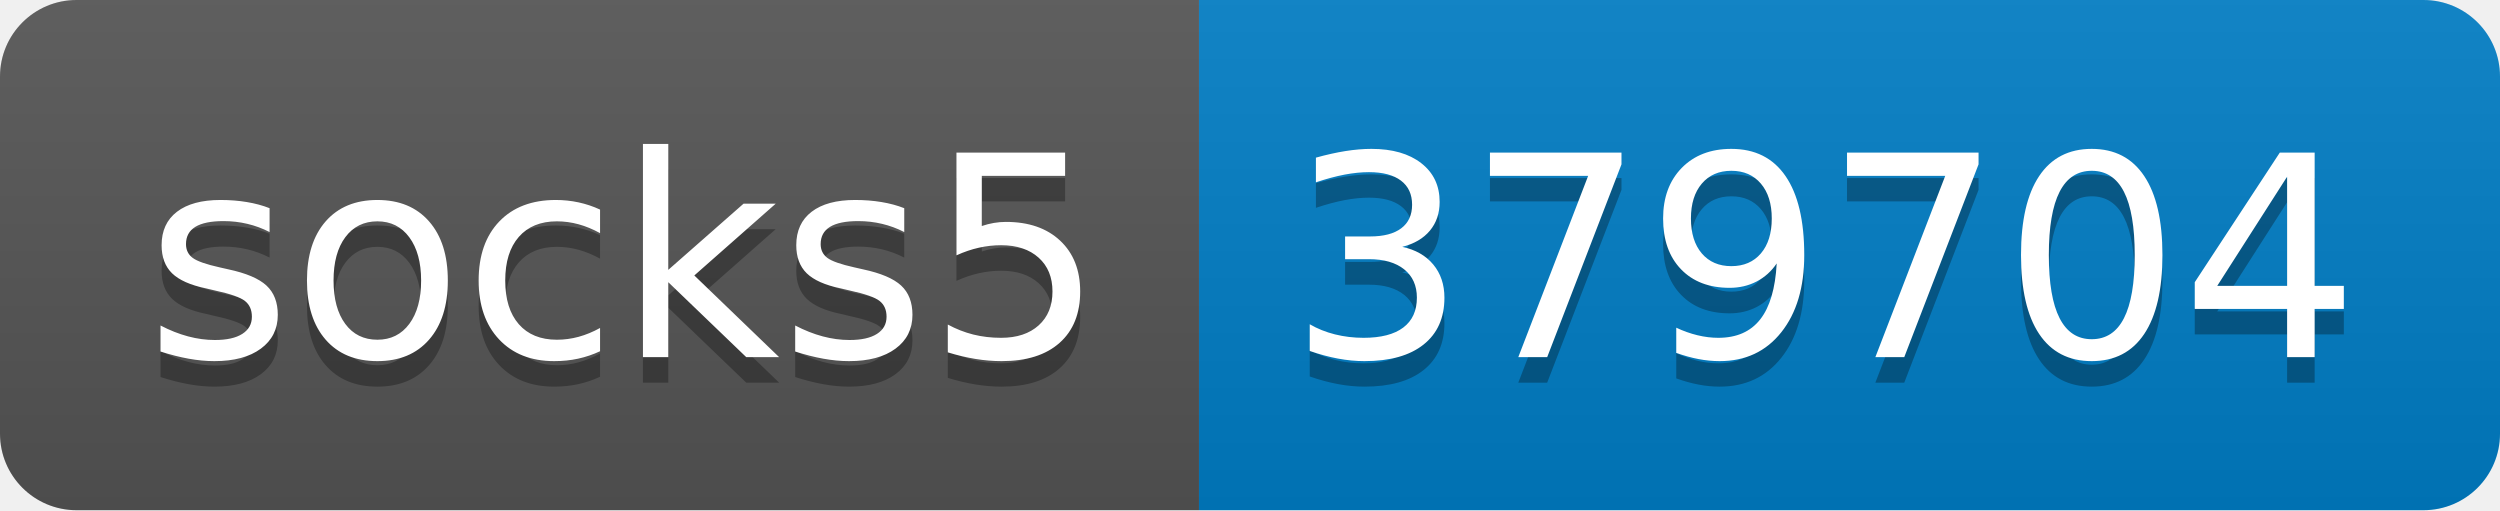
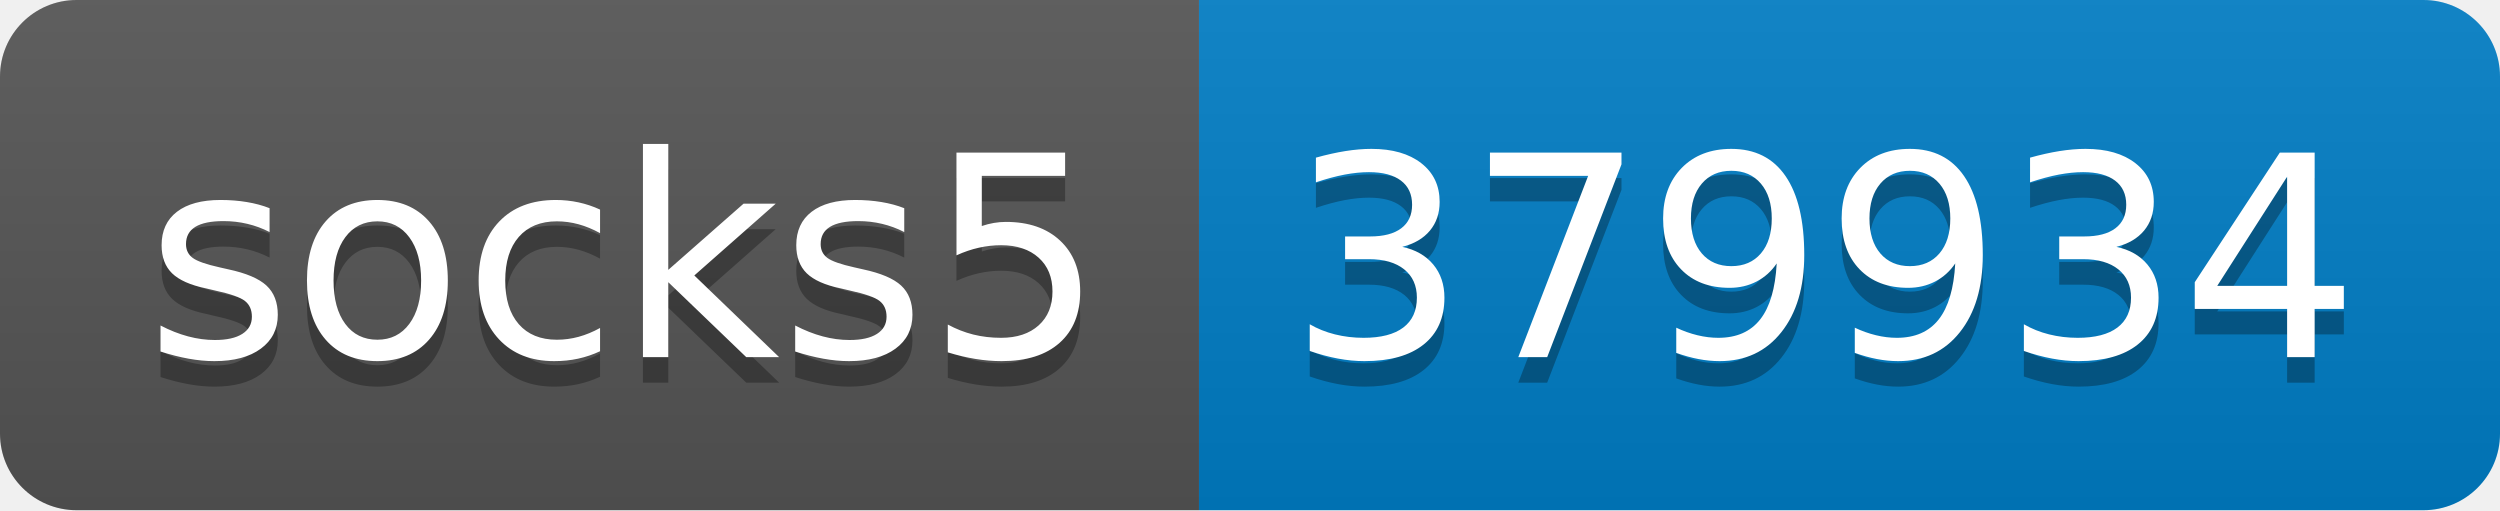
- <svg xmlns="http://www.w3.org/2000/svg" width="98" height="20" role="img" aria-label="socks5: 379704">
+ <svg xmlns="http://www.w3.org/2000/svg" width="98" height="20" role="img" aria-label="socks5: 379934">
  <linearGradient id="s" x2="0" y2="100%">
    <stop offset="0" stop-color="#bbb" stop-opacity=".1" />
    <stop offset="1" stop-opacity=".1" />
  </linearGradient>
  <clipPath id="r">
    <rect width="98" height="20" rx="3" fill="#fff" />
  </clipPath>
  <g clip-path="url(#r)">
    <rect width="47" height="20" fill="#555" />
    <rect x="47" width="51" height="20" fill="#007ec6" />
    <rect width="98" height="20" fill="url(#s)" />
  </g>
  <g fill="#fff" text-anchor="middle" font-family="Verdana,Geneva,DejaVu Sans,sans-serif" text-rendering="geometricPrecision" font-size="110">
    <text aria-hidden="true" x="245" y="150" fill="#010101" fill-opacity=".3" transform="scale(.1)" textLength="370">socks5</text>
    <text x="245" y="140" transform="scale(.1)" fill="#fff" textLength="370">socks5</text>
-     <text aria-hidden="true" x="715" y="150" fill="#010101" fill-opacity=".3" transform="scale(.1)" textLength="410">379704</text>
-     <text x="715" y="140" transform="scale(.1)" fill="#fff" textLength="410">379704</text>
+     <text aria-hidden="true" x="715" y="150" fill="#010101" fill-opacity=".3" transform="scale(.1)" textLength="410">379934</text>
+     <text x="715" y="140" transform="scale(.1)" fill="#fff" textLength="410">379934</text>
  </g>
</svg>
